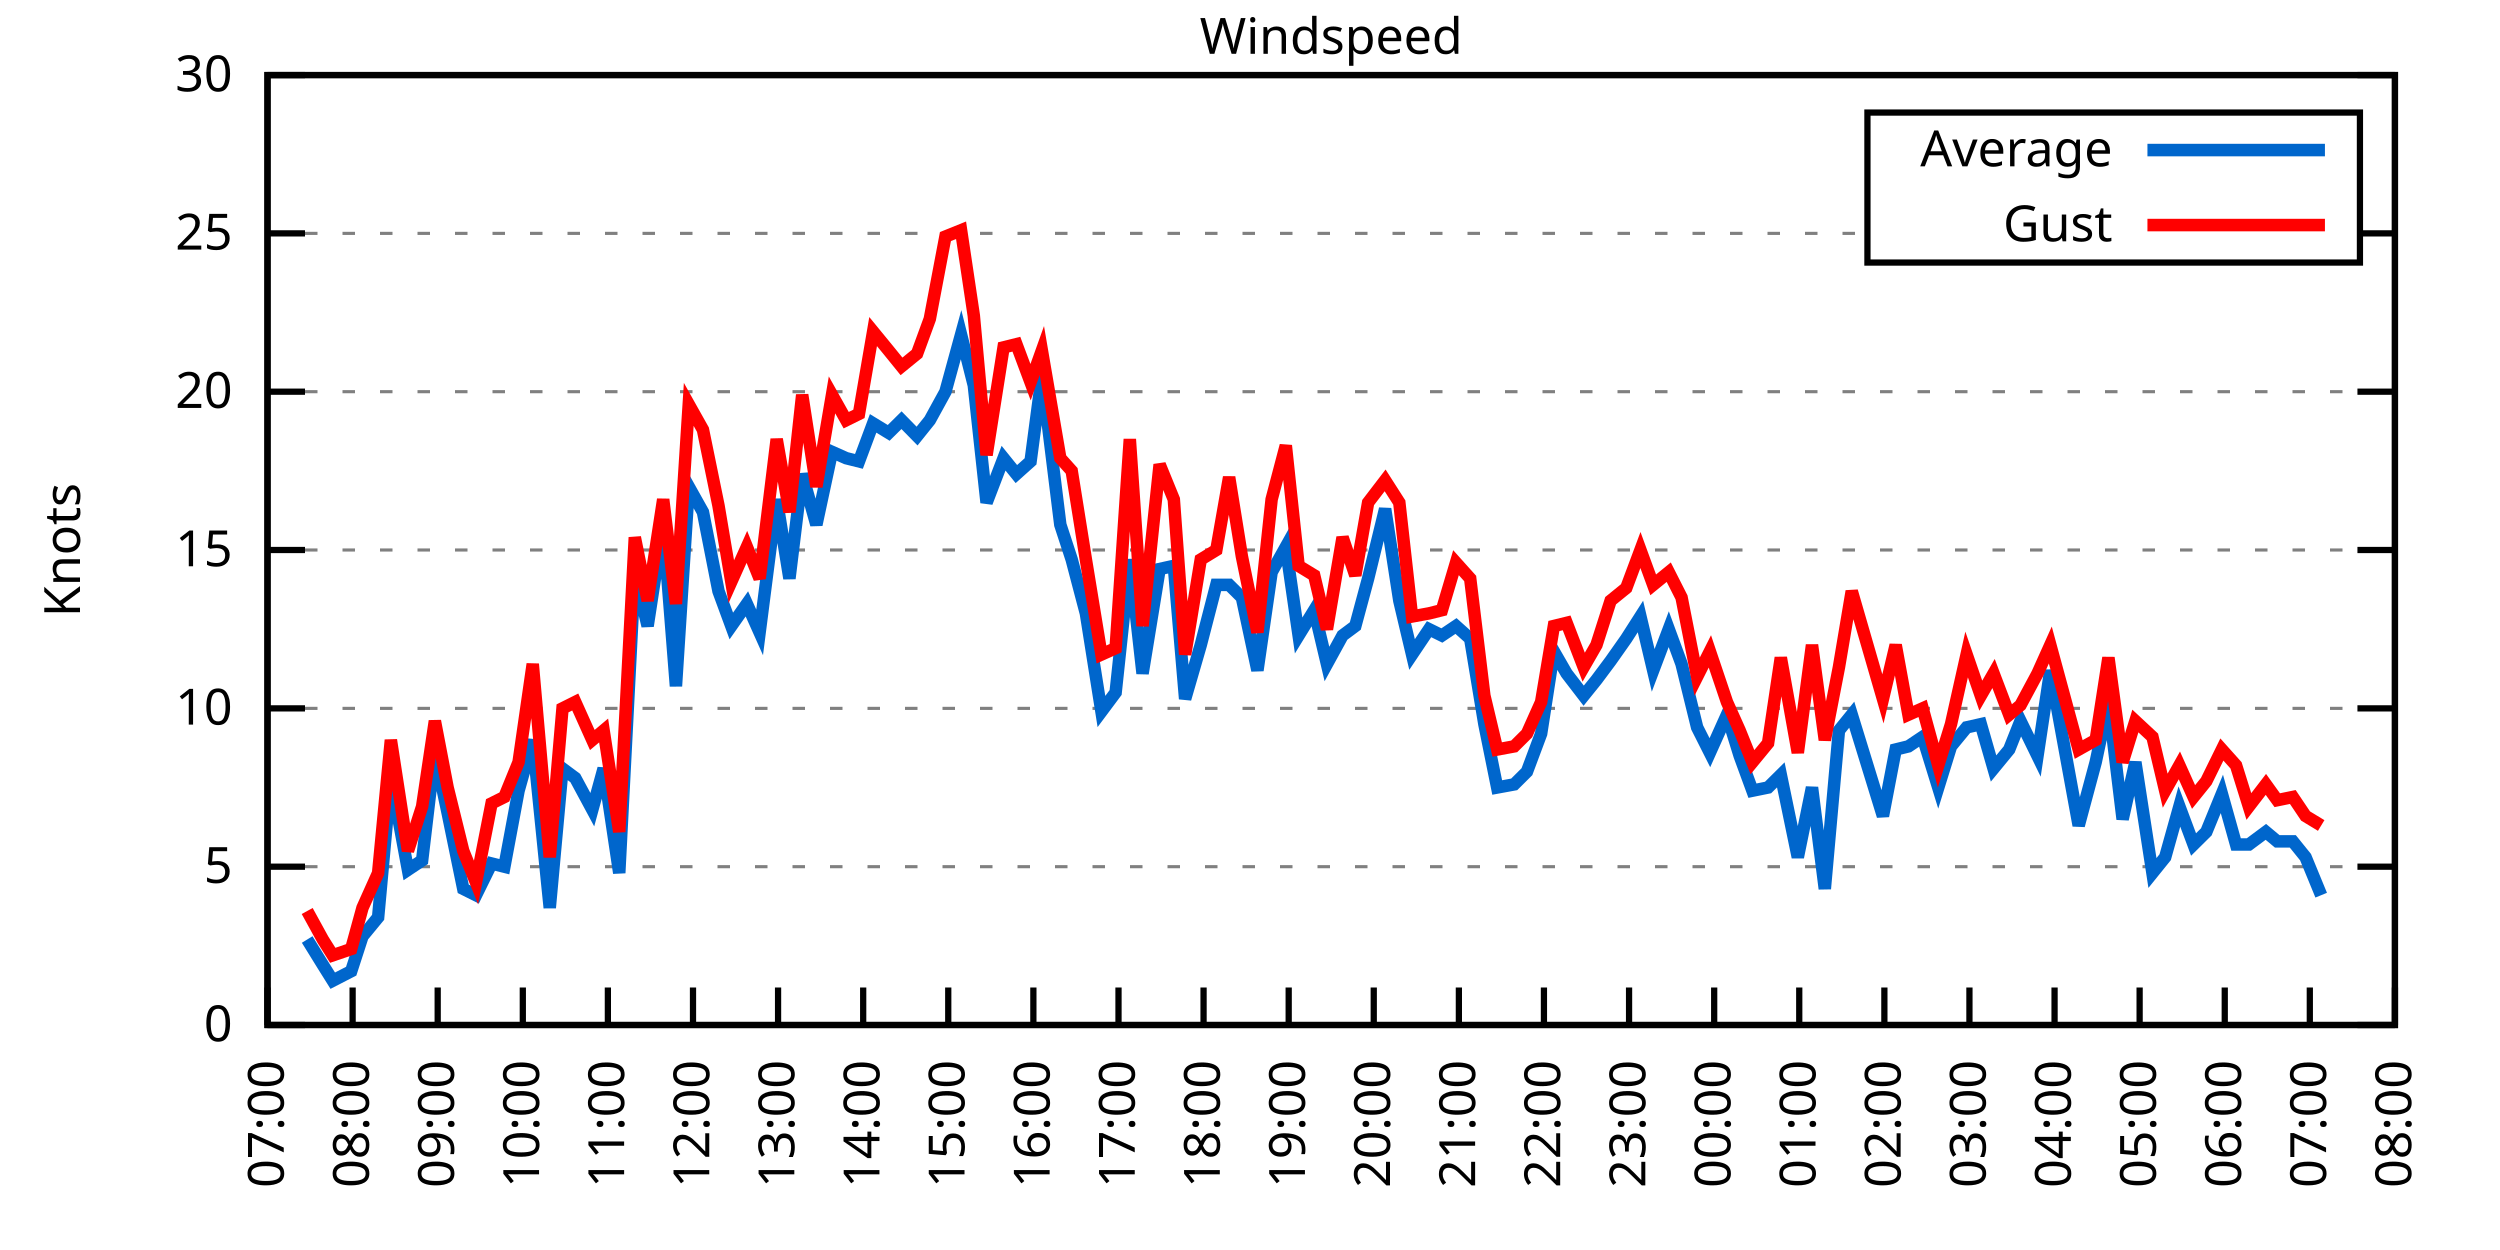
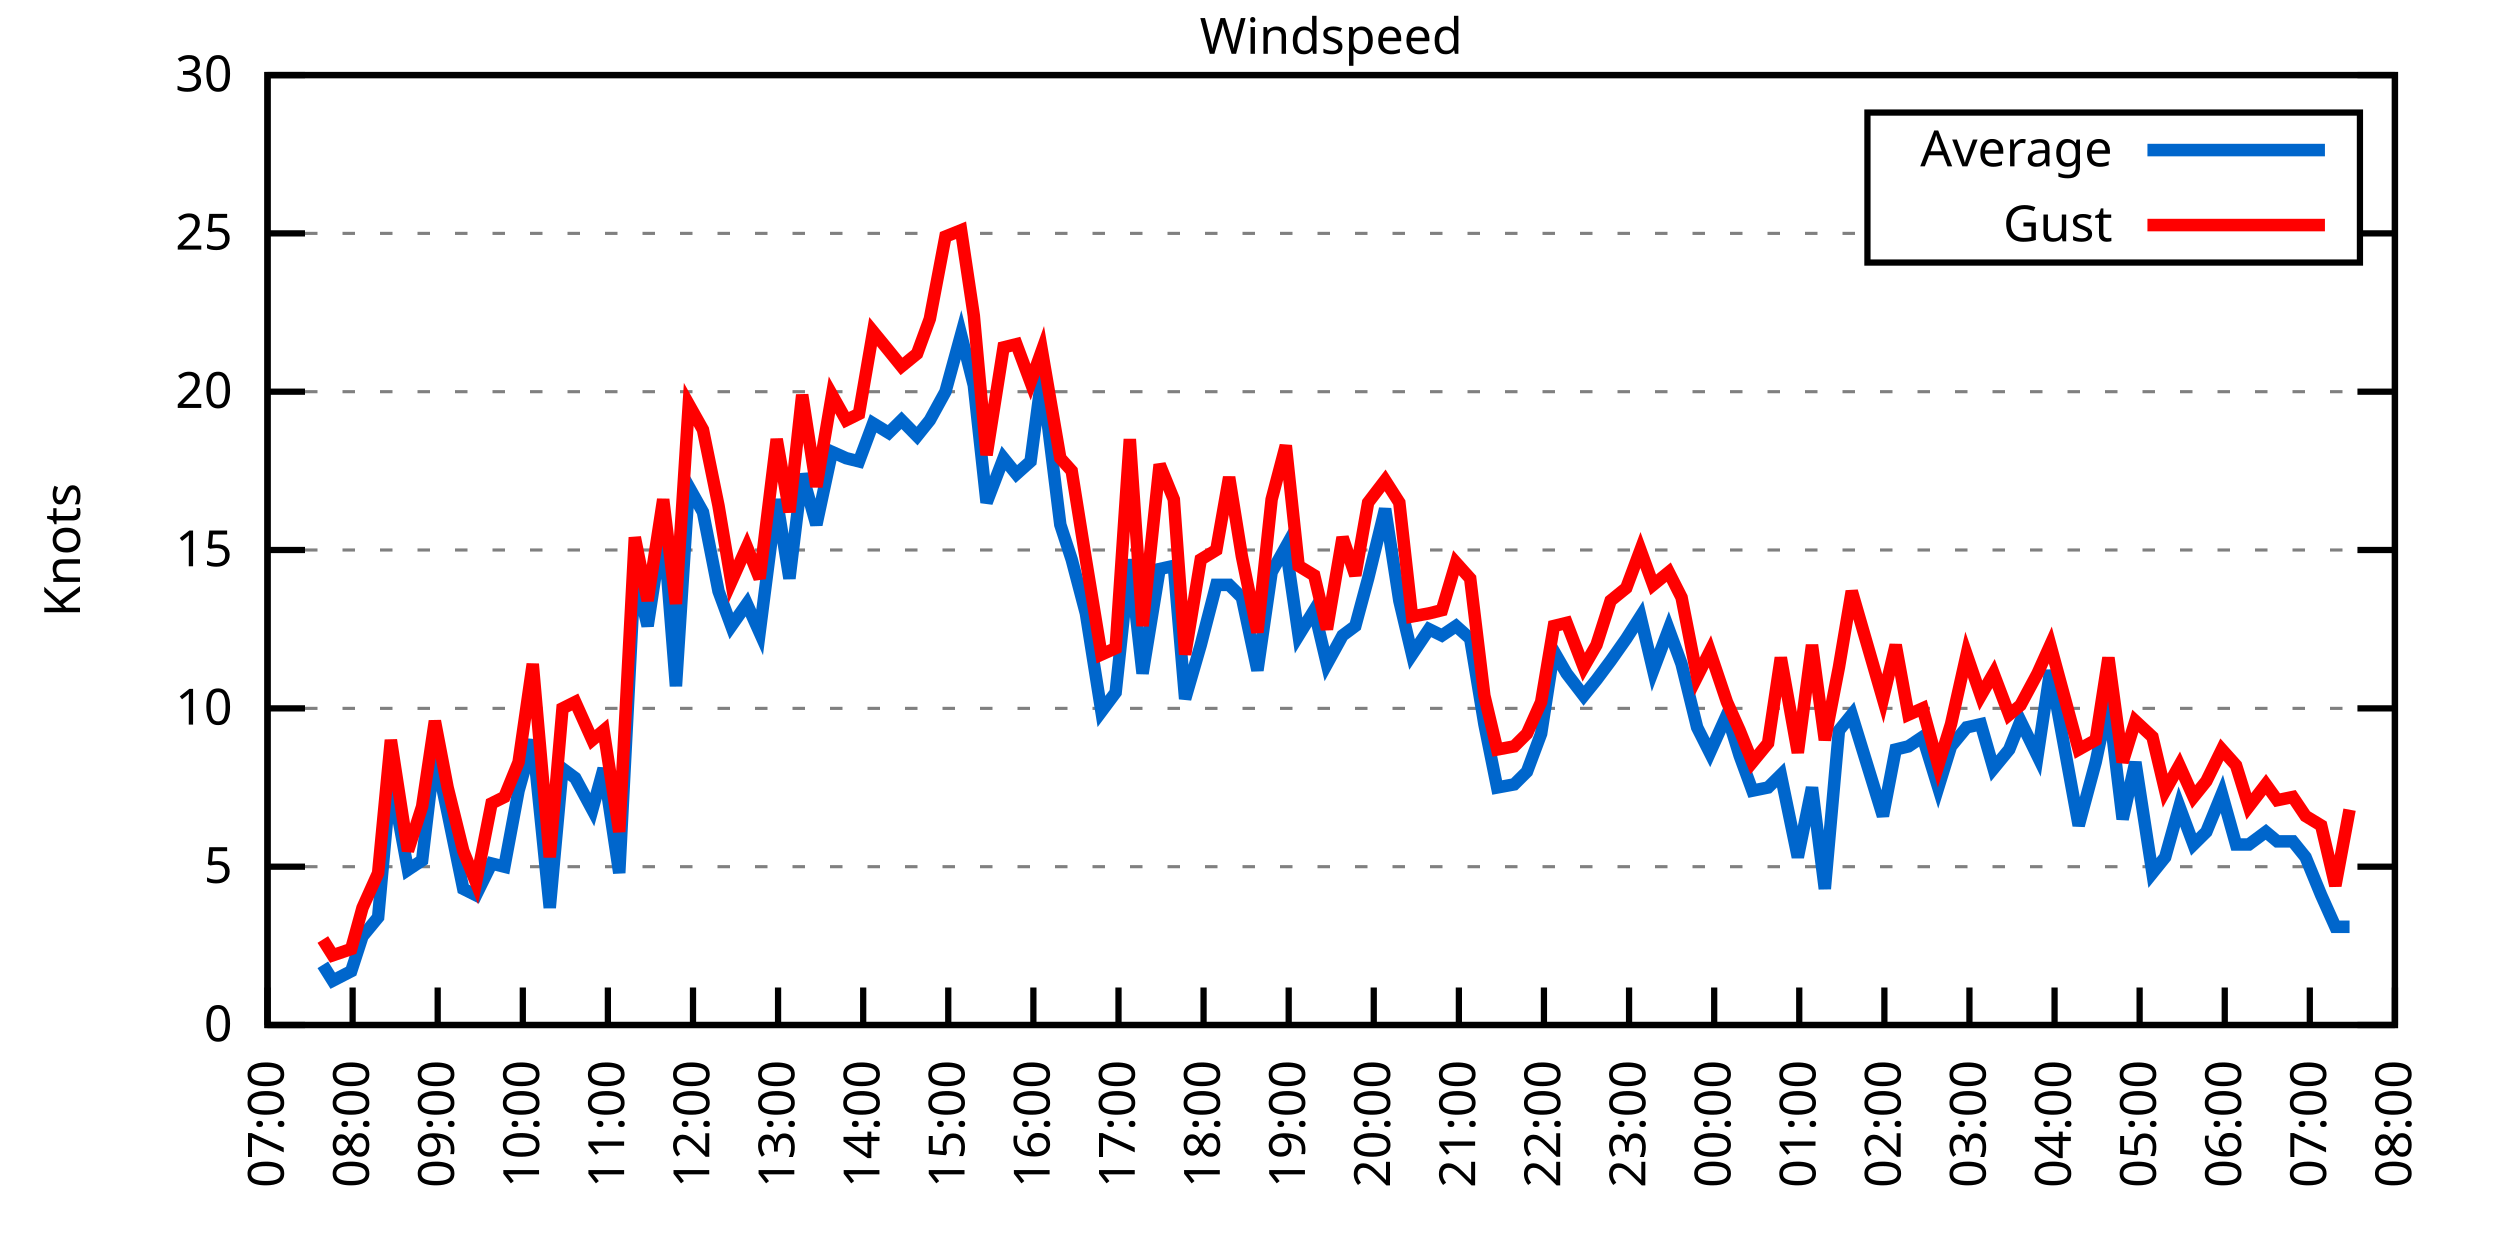
<svg xmlns="http://www.w3.org/2000/svg" xmlns:xlink="http://www.w3.org/1999/xlink" width="400" height="200" viewBox="0 0 400 200">
  <g id="gnuplot_canvas">
    <rect x="0" y="0" width="400" height="200" fill="none" />
    <defs>
      <circle id="gpDot" r="0.5" stroke-width="0.5" stroke="currentColor" />
      <path id="gpPt0" stroke-width="0.333" stroke="currentColor" d="M-1,0 h2 M0,-1 v2" />
      <path id="gpPt1" stroke-width="0.333" stroke="currentColor" d="M-1,-1 L1,1 M1,-1 L-1,1" />
      <path id="gpPt2" stroke-width="0.333" stroke="currentColor" d="M-1,0 L1,0 M0,-1 L0,1 M-1,-1 L1,1 M-1,1 L1,-1" />
      <rect id="gpPt3" stroke-width="0.333" stroke="currentColor" x="-1" y="-1" width="2" height="2" />
      <rect id="gpPt4" stroke-width="0.333" stroke="currentColor" fill="currentColor" x="-1" y="-1" width="2" height="2" />
      <circle id="gpPt5" stroke-width="0.333" stroke="currentColor" cx="0" cy="0" r="1" />
      <use xlink:href="#gpPt5" id="gpPt6" fill="currentColor" stroke="none" />
      <path id="gpPt7" stroke-width="0.333" stroke="currentColor" d="M0,-1.33 L-1.33,0.67 L1.33,0.67 z" />
      <use xlink:href="#gpPt7" id="gpPt8" fill="currentColor" stroke="none" />
      <use xlink:href="#gpPt7" id="gpPt9" stroke="currentColor" transform="rotate(180)" />
      <use xlink:href="#gpPt9" id="gpPt10" fill="currentColor" stroke="none" />
      <use xlink:href="#gpPt3" id="gpPt11" stroke="currentColor" transform="rotate(45)" />
      <use xlink:href="#gpPt11" id="gpPt12" fill="currentColor" stroke="none" />
      <path id="gpPt13" stroke-width="0.333" stroke="currentColor" d="M0,1.330 L1.265,0.411 L0.782,-1.067 L-0.782,-1.076 L-1.265,0.411 z" />
      <use xlink:href="#gpPt13" id="gpPt14" fill="currentColor" stroke="none" />
      <filter id="textbox" filterUnits="objectBoundingBox" x="0" y="0" height="1" width="1">
        <feFlood flood-color="white" flood-opacity="1" result="bgnd" />
        <feComposite in="SourceGraphic" in2="bgnd" operator="atop" />
      </filter>
      <filter id="greybox" filterUnits="objectBoundingBox" x="0" y="0" height="1" width="1">
        <feFlood flood-color="lightgrey" flood-opacity="1" result="grey" />
        <feComposite in="SourceGraphic" in2="grey" operator="atop" />
      </filter>
    </defs>
    <g fill="none" color="white" stroke="currentColor" stroke-width="1.00" stroke-linecap="butt" stroke-linejoin="miter">
</g>
    <g fill="none" color="black" stroke="currentColor" stroke-width="1.00" stroke-linecap="butt" stroke-linejoin="miter">
      <g stroke="none" shape-rendering="crispEdges">
        <polygon fill="rgb(255, 255, 255)" points="42.80,164.00 383.18,164.00 383.18,12.02 42.80,12.02 " />
      </g>
    </g>
    <g fill="none" color="black" stroke="currentColor" stroke-width="1.00" stroke-linecap="butt" stroke-linejoin="miter">
</g>
    <g fill="none" color="black" stroke="black" stroke-width="0.50" stroke-linecap="butt" stroke-linejoin="miter">
</g>
    <g fill="none" color="gray" stroke="currentColor" stroke-width="0.50" stroke-linecap="butt" stroke-linejoin="miter">
      <path stroke="gray" stroke-dasharray="2,4" class="gridline" d="M42.80,164.00 L383.19,164.00  " />
    </g>
    <g fill="none" color="gray" stroke="gray" stroke-width="1.00" stroke-linecap="butt" stroke-linejoin="miter">
</g>
    <g fill="none" color="black" stroke="currentColor" stroke-width="1.00" stroke-linecap="butt" stroke-linejoin="miter">
      <path stroke="black" d="M42.80,164.00 L48.80,164.00 M383.19,164.00 L377.19,164.00  " />
      <g transform="translate(37.20,166.60)" stroke="none" fill="black" font-family="Sans" font-size="8.00" text-anchor="end">
        <text>
          <tspan font-family="Sans"> 0</tspan>
        </text>
      </g>
    </g>
    <g fill="none" color="black" stroke="currentColor" stroke-width="1.00" stroke-linecap="butt" stroke-linejoin="miter">
</g>
    <g fill="none" color="black" stroke="black" stroke-width="0.50" stroke-linecap="butt" stroke-linejoin="miter">
</g>
    <g fill="none" color="gray" stroke="currentColor" stroke-width="0.50" stroke-linecap="butt" stroke-linejoin="miter">
      <path stroke="gray" stroke-dasharray="2,4" class="gridline" d="M42.80,138.67 L383.19,138.67  " />
    </g>
    <g fill="none" color="gray" stroke="gray" stroke-width="1.00" stroke-linecap="butt" stroke-linejoin="miter">
</g>
    <g fill="none" color="black" stroke="currentColor" stroke-width="1.00" stroke-linecap="butt" stroke-linejoin="miter">
      <path stroke="black" d="M42.80,138.67 L48.80,138.67 M383.19,138.67 L377.19,138.67  " />
      <g transform="translate(37.20,141.27)" stroke="none" fill="black" font-family="Sans" font-size="8.00" text-anchor="end">
        <text>
          <tspan font-family="Sans"> 5</tspan>
        </text>
      </g>
    </g>
    <g fill="none" color="black" stroke="currentColor" stroke-width="1.00" stroke-linecap="butt" stroke-linejoin="miter">
</g>
    <g fill="none" color="black" stroke="black" stroke-width="0.50" stroke-linecap="butt" stroke-linejoin="miter">
</g>
    <g fill="none" color="gray" stroke="currentColor" stroke-width="0.50" stroke-linecap="butt" stroke-linejoin="miter">
      <path stroke="gray" stroke-dasharray="2,4" class="gridline" d="M42.80,113.34 L383.19,113.34  " />
    </g>
    <g fill="none" color="gray" stroke="gray" stroke-width="1.00" stroke-linecap="butt" stroke-linejoin="miter">
</g>
    <g fill="none" color="black" stroke="currentColor" stroke-width="1.00" stroke-linecap="butt" stroke-linejoin="miter">
      <path stroke="black" d="M42.80,113.34 L48.80,113.34 M383.19,113.34 L377.19,113.34  " />
      <g transform="translate(37.20,115.94)" stroke="none" fill="black" font-family="Sans" font-size="8.00" text-anchor="end">
        <text>
          <tspan font-family="Sans"> 10</tspan>
        </text>
      </g>
    </g>
    <g fill="none" color="black" stroke="currentColor" stroke-width="1.00" stroke-linecap="butt" stroke-linejoin="miter">
</g>
    <g fill="none" color="black" stroke="black" stroke-width="0.50" stroke-linecap="butt" stroke-linejoin="miter">
</g>
    <g fill="none" color="gray" stroke="currentColor" stroke-width="0.50" stroke-linecap="butt" stroke-linejoin="miter">
      <path stroke="gray" stroke-dasharray="2,4" class="gridline" d="M42.80,88.00 L383.19,88.00  " />
    </g>
    <g fill="none" color="gray" stroke="gray" stroke-width="1.00" stroke-linecap="butt" stroke-linejoin="miter">
</g>
    <g fill="none" color="black" stroke="currentColor" stroke-width="1.00" stroke-linecap="butt" stroke-linejoin="miter">
      <path stroke="black" d="M42.80,88.00 L48.80,88.00 M383.19,88.00 L377.19,88.00  " />
      <g transform="translate(37.20,90.60)" stroke="none" fill="black" font-family="Sans" font-size="8.00" text-anchor="end">
        <text>
          <tspan font-family="Sans"> 15</tspan>
        </text>
      </g>
    </g>
    <g fill="none" color="black" stroke="currentColor" stroke-width="1.00" stroke-linecap="butt" stroke-linejoin="miter">
</g>
    <g fill="none" color="black" stroke="black" stroke-width="0.50" stroke-linecap="butt" stroke-linejoin="miter">
</g>
    <g fill="none" color="gray" stroke="currentColor" stroke-width="0.50" stroke-linecap="butt" stroke-linejoin="miter">
      <path stroke="gray" stroke-dasharray="2,4" class="gridline" d="M42.80,62.67 L383.19,62.67  " />
    </g>
    <g fill="none" color="gray" stroke="gray" stroke-width="1.00" stroke-linecap="butt" stroke-linejoin="miter">
</g>
    <g fill="none" color="black" stroke="currentColor" stroke-width="1.00" stroke-linecap="butt" stroke-linejoin="miter">
      <path stroke="black" d="M42.80,62.67 L48.80,62.67 M383.19,62.67 L377.19,62.67  " />
      <g transform="translate(37.20,65.27)" stroke="none" fill="black" font-family="Sans" font-size="8.00" text-anchor="end">
        <text>
          <tspan font-family="Sans"> 20</tspan>
        </text>
      </g>
    </g>
    <g fill="none" color="black" stroke="currentColor" stroke-width="1.00" stroke-linecap="butt" stroke-linejoin="miter">
</g>
    <g fill="none" color="black" stroke="black" stroke-width="0.50" stroke-linecap="butt" stroke-linejoin="miter">
</g>
    <g fill="none" color="gray" stroke="currentColor" stroke-width="0.50" stroke-linecap="butt" stroke-linejoin="miter">
      <path stroke="gray" stroke-dasharray="2,4" class="gridline" d="M42.80,37.34 L298.79,37.34 M377.59,37.34 L383.19,37.34  " />
    </g>
    <g fill="none" color="gray" stroke="gray" stroke-width="1.00" stroke-linecap="butt" stroke-linejoin="miter">
</g>
    <g fill="none" color="black" stroke="currentColor" stroke-width="1.00" stroke-linecap="butt" stroke-linejoin="miter">
      <path stroke="black" d="M42.80,37.34 L48.80,37.34 M383.19,37.34 L377.19,37.34  " />
      <g transform="translate(37.20,39.94)" stroke="none" fill="black" font-family="Sans" font-size="8.00" text-anchor="end">
        <text>
          <tspan font-family="Sans"> 25</tspan>
        </text>
      </g>
    </g>
    <g fill="none" color="black" stroke="currentColor" stroke-width="1.00" stroke-linecap="butt" stroke-linejoin="miter">
</g>
    <g fill="none" color="black" stroke="black" stroke-width="0.50" stroke-linecap="butt" stroke-linejoin="miter">
</g>
    <g fill="none" color="gray" stroke="currentColor" stroke-width="0.50" stroke-linecap="butt" stroke-linejoin="miter">
      <path stroke="gray" stroke-dasharray="2,4" class="gridline" d="M42.80,12.01 L383.19,12.01  " />
    </g>
    <g fill="none" color="gray" stroke="gray" stroke-width="1.00" stroke-linecap="butt" stroke-linejoin="miter">
</g>
    <g fill="none" color="black" stroke="currentColor" stroke-width="1.00" stroke-linecap="butt" stroke-linejoin="miter">
      <path stroke="black" d="M42.80,12.01 L48.80,12.01 M383.19,12.01 L377.19,12.01  " />
      <g transform="translate(37.20,14.61)" stroke="none" fill="black" font-family="Sans" font-size="8.00" text-anchor="end">
        <text>
          <tspan font-family="Sans"> 30</tspan>
        </text>
      </g>
    </g>
    <g fill="none" color="black" stroke="currentColor" stroke-width="1.00" stroke-linecap="butt" stroke-linejoin="miter">
      <path stroke="black" d="M42.80,164.00 L42.80,158.00  " />
      <g transform="translate(45.40,169.60) rotate(270.00)" stroke="none" fill="black" font-family="Sans" font-size="8.00" text-anchor="end">
        <text>
          <tspan font-family="Sans">07:00</tspan>
        </text>
      </g>
    </g>
    <g fill="none" color="black" stroke="currentColor" stroke-width="1.00" stroke-linecap="butt" stroke-linejoin="miter">
      <path stroke="black" d="M56.42,164.00 L56.42,158.00  " />
      <g transform="translate(59.02,169.60) rotate(270.00)" stroke="none" fill="black" font-family="Sans" font-size="8.00" text-anchor="end">
        <text>
          <tspan font-family="Sans">08:00</tspan>
        </text>
      </g>
    </g>
    <g fill="none" color="black" stroke="currentColor" stroke-width="1.00" stroke-linecap="butt" stroke-linejoin="miter">
      <path stroke="black" d="M70.03,164.00 L70.03,158.00  " />
      <g transform="translate(72.63,169.60) rotate(270.00)" stroke="none" fill="black" font-family="Sans" font-size="8.00" text-anchor="end">
        <text>
          <tspan font-family="Sans">09:00</tspan>
        </text>
      </g>
    </g>
    <g fill="none" color="black" stroke="currentColor" stroke-width="1.00" stroke-linecap="butt" stroke-linejoin="miter">
      <path stroke="black" d="M83.65,164.00 L83.65,158.00  " />
      <g transform="translate(86.25,169.60) rotate(270.00)" stroke="none" fill="black" font-family="Sans" font-size="8.00" text-anchor="end">
        <text>
          <tspan font-family="Sans">10:00</tspan>
        </text>
      </g>
    </g>
    <g fill="none" color="black" stroke="currentColor" stroke-width="1.00" stroke-linecap="butt" stroke-linejoin="miter">
      <path stroke="black" d="M97.26,164.00 L97.26,158.00  " />
      <g transform="translate(99.86,169.60) rotate(270.00)" stroke="none" fill="black" font-family="Sans" font-size="8.00" text-anchor="end">
        <text>
          <tspan font-family="Sans">11:00</tspan>
        </text>
      </g>
    </g>
    <g fill="none" color="black" stroke="currentColor" stroke-width="1.00" stroke-linecap="butt" stroke-linejoin="miter">
      <path stroke="black" d="M110.88,164.00 L110.88,158.00  " />
      <g transform="translate(113.48,169.60) rotate(270.00)" stroke="none" fill="black" font-family="Sans" font-size="8.00" text-anchor="end">
        <text>
          <tspan font-family="Sans">12:00</tspan>
        </text>
      </g>
    </g>
    <g fill="none" color="black" stroke="currentColor" stroke-width="1.00" stroke-linecap="butt" stroke-linejoin="miter">
      <path stroke="black" d="M124.49,164.00 L124.49,158.00  " />
      <g transform="translate(127.09,169.60) rotate(270.00)" stroke="none" fill="black" font-family="Sans" font-size="8.00" text-anchor="end">
        <text>
          <tspan font-family="Sans">13:00</tspan>
        </text>
      </g>
    </g>
    <g fill="none" color="black" stroke="currentColor" stroke-width="1.00" stroke-linecap="butt" stroke-linejoin="miter">
      <path stroke="black" d="M138.11,164.00 L138.11,158.00  " />
      <g transform="translate(140.71,169.60) rotate(270.00)" stroke="none" fill="black" font-family="Sans" font-size="8.00" text-anchor="end">
        <text>
          <tspan font-family="Sans">14:00</tspan>
        </text>
      </g>
    </g>
    <g fill="none" color="black" stroke="currentColor" stroke-width="1.00" stroke-linecap="butt" stroke-linejoin="miter">
      <path stroke="black" d="M151.72,164.00 L151.72,158.00  " />
      <g transform="translate(154.32,169.60) rotate(270.00)" stroke="none" fill="black" font-family="Sans" font-size="8.00" text-anchor="end">
        <text>
          <tspan font-family="Sans">15:00</tspan>
        </text>
      </g>
    </g>
    <g fill="none" color="black" stroke="currentColor" stroke-width="1.00" stroke-linecap="butt" stroke-linejoin="miter">
      <path stroke="black" d="M165.34,164.00 L165.34,158.00  " />
      <g transform="translate(167.94,169.60) rotate(270.00)" stroke="none" fill="black" font-family="Sans" font-size="8.00" text-anchor="end">
        <text>
          <tspan font-family="Sans">16:00</tspan>
        </text>
      </g>
    </g>
    <g fill="none" color="black" stroke="currentColor" stroke-width="1.00" stroke-linecap="butt" stroke-linejoin="miter">
      <path stroke="black" d="M178.96,164.00 L178.96,158.00  " />
      <g transform="translate(181.56,169.60) rotate(270.00)" stroke="none" fill="black" font-family="Sans" font-size="8.00" text-anchor="end">
        <text>
          <tspan font-family="Sans">17:00</tspan>
        </text>
      </g>
    </g>
    <g fill="none" color="black" stroke="currentColor" stroke-width="1.00" stroke-linecap="butt" stroke-linejoin="miter">
      <path stroke="black" d="M192.57,164.00 L192.57,158.00  " />
      <g transform="translate(195.17,169.60) rotate(270.00)" stroke="none" fill="black" font-family="Sans" font-size="8.00" text-anchor="end">
        <text>
          <tspan font-family="Sans">18:00</tspan>
        </text>
      </g>
    </g>
    <g fill="none" color="black" stroke="currentColor" stroke-width="1.00" stroke-linecap="butt" stroke-linejoin="miter">
      <path stroke="black" d="M206.19,164.00 L206.19,158.00  " />
      <g transform="translate(208.79,169.60) rotate(270.00)" stroke="none" fill="black" font-family="Sans" font-size="8.00" text-anchor="end">
        <text>
          <tspan font-family="Sans">19:00</tspan>
        </text>
      </g>
    </g>
    <g fill="none" color="black" stroke="currentColor" stroke-width="1.00" stroke-linecap="butt" stroke-linejoin="miter">
      <path stroke="black" d="M219.80,164.00 L219.80,158.00  " />
      <g transform="translate(222.40,169.60) rotate(270.00)" stroke="none" fill="black" font-family="Sans" font-size="8.00" text-anchor="end">
        <text>
          <tspan font-family="Sans">20:00</tspan>
        </text>
      </g>
    </g>
    <g fill="none" color="black" stroke="currentColor" stroke-width="1.00" stroke-linecap="butt" stroke-linejoin="miter">
      <path stroke="black" d="M233.42,164.00 L233.42,158.00  " />
      <g transform="translate(236.02,169.60) rotate(270.00)" stroke="none" fill="black" font-family="Sans" font-size="8.00" text-anchor="end">
        <text>
          <tspan font-family="Sans">21:00</tspan>
        </text>
      </g>
    </g>
    <g fill="none" color="black" stroke="currentColor" stroke-width="1.00" stroke-linecap="butt" stroke-linejoin="miter">
      <path stroke="black" d="M247.03,164.00 L247.03,158.00  " />
      <g transform="translate(249.63,169.60) rotate(270.00)" stroke="none" fill="black" font-family="Sans" font-size="8.00" text-anchor="end">
        <text>
          <tspan font-family="Sans">22:00</tspan>
        </text>
      </g>
    </g>
    <g fill="none" color="black" stroke="currentColor" stroke-width="1.00" stroke-linecap="butt" stroke-linejoin="miter">
      <path stroke="black" d="M260.65,164.00 L260.65,158.00  " />
      <g transform="translate(263.25,169.60) rotate(270.00)" stroke="none" fill="black" font-family="Sans" font-size="8.00" text-anchor="end">
        <text>
          <tspan font-family="Sans">23:00</tspan>
        </text>
      </g>
    </g>
    <g fill="none" color="black" stroke="currentColor" stroke-width="1.00" stroke-linecap="butt" stroke-linejoin="miter">
      <path stroke="black" d="M274.27,164.00 L274.27,158.00  " />
      <g transform="translate(276.87,169.60) rotate(270.00)" stroke="none" fill="black" font-family="Sans" font-size="8.00" text-anchor="end">
        <text>
          <tspan font-family="Sans">00:00</tspan>
        </text>
      </g>
    </g>
    <g fill="none" color="black" stroke="currentColor" stroke-width="1.00" stroke-linecap="butt" stroke-linejoin="miter">
      <path stroke="black" d="M287.88,164.00 L287.88,158.00  " />
      <g transform="translate(290.48,169.60) rotate(270.00)" stroke="none" fill="black" font-family="Sans" font-size="8.00" text-anchor="end">
        <text>
          <tspan font-family="Sans">01:00</tspan>
        </text>
      </g>
    </g>
    <g fill="none" color="black" stroke="currentColor" stroke-width="1.00" stroke-linecap="butt" stroke-linejoin="miter">
      <path stroke="black" d="M301.50,164.00 L301.50,158.00  " />
      <g transform="translate(304.10,169.60) rotate(270.00)" stroke="none" fill="black" font-family="Sans" font-size="8.00" text-anchor="end">
        <text>
          <tspan font-family="Sans">02:00</tspan>
        </text>
      </g>
    </g>
    <g fill="none" color="black" stroke="currentColor" stroke-width="1.00" stroke-linecap="butt" stroke-linejoin="miter">
      <path stroke="black" d="M315.11,164.00 L315.11,158.00  " />
      <g transform="translate(317.71,169.60) rotate(270.00)" stroke="none" fill="black" font-family="Sans" font-size="8.00" text-anchor="end">
        <text>
          <tspan font-family="Sans">03:00</tspan>
        </text>
      </g>
    </g>
    <g fill="none" color="black" stroke="currentColor" stroke-width="1.00" stroke-linecap="butt" stroke-linejoin="miter">
      <path stroke="black" d="M328.73,164.00 L328.73,158.00  " />
      <g transform="translate(331.33,169.60) rotate(270.00)" stroke="none" fill="black" font-family="Sans" font-size="8.00" text-anchor="end">
        <text>
          <tspan font-family="Sans">04:00</tspan>
        </text>
      </g>
    </g>
    <g fill="none" color="black" stroke="currentColor" stroke-width="1.00" stroke-linecap="butt" stroke-linejoin="miter">
      <path stroke="black" d="M342.34,164.00 L342.34,158.00  " />
      <g transform="translate(344.94,169.60) rotate(270.00)" stroke="none" fill="black" font-family="Sans" font-size="8.00" text-anchor="end">
        <text>
          <tspan font-family="Sans">05:00</tspan>
        </text>
      </g>
    </g>
    <g fill="none" color="black" stroke="currentColor" stroke-width="1.00" stroke-linecap="butt" stroke-linejoin="miter">
      <path stroke="black" d="M355.96,164.00 L355.96,158.00  " />
      <g transform="translate(358.56,169.60) rotate(270.00)" stroke="none" fill="black" font-family="Sans" font-size="8.00" text-anchor="end">
        <text>
          <tspan font-family="Sans">06:00</tspan>
        </text>
      </g>
    </g>
    <g fill="none" color="black" stroke="currentColor" stroke-width="1.00" stroke-linecap="butt" stroke-linejoin="miter">
      <path stroke="black" d="M369.57,164.00 L369.57,158.00  " />
      <g transform="translate(372.17,169.60) rotate(270.00)" stroke="none" fill="black" font-family="Sans" font-size="8.00" text-anchor="end">
        <text>
          <tspan font-family="Sans">07:00</tspan>
        </text>
      </g>
    </g>
    <g fill="none" color="black" stroke="currentColor" stroke-width="1.00" stroke-linecap="butt" stroke-linejoin="miter">
      <path stroke="black" d="M383.19,164.00 L383.19,158.00  " />
      <g transform="translate(385.79,169.60) rotate(270.00)" stroke="none" fill="black" font-family="Sans" font-size="8.00" text-anchor="end">
        <text>
          <tspan font-family="Sans">08:00</tspan>
        </text>
      </g>
    </g>
    <g fill="none" color="black" stroke="currentColor" stroke-width="1.00" stroke-linecap="butt" stroke-linejoin="miter">
</g>
    <g fill="none" color="black" stroke="currentColor" stroke-width="1.00" stroke-linecap="butt" stroke-linejoin="miter">
      <path stroke="black" d="M42.80,12.01 L42.80,164.00 L383.19,164.00 L383.19,12.01 L42.80,12.01 Z  " />
    </g>
    <g fill="none" color="black" stroke="currentColor" stroke-width="1.00" stroke-linecap="butt" stroke-linejoin="miter">
</g>
    <g fill="none" color="black" stroke="currentColor" stroke-width="1.00" stroke-linecap="butt" stroke-linejoin="miter">
      <path stroke="black" d="M298.79,42.01 L298.79,18.01 L377.59,18.01 L377.59,42.01 L298.79,42.01 Z  " />
    </g>
    <g id="Windspeed_plot_1">
      <g fill="none" color="white" stroke="black" stroke-width="2.00" stroke-linecap="butt" stroke-linejoin="miter">
</g>
      <g fill="none" color="black" stroke="currentColor" stroke-width="2.00" stroke-linecap="butt" stroke-linejoin="miter">
        <g transform="translate(337.99,26.61)" stroke="none" fill="black" font-family="Sans" font-size="8.00" text-anchor="end">
          <text>
            <tspan font-family="Sans">Average</tspan>
          </text>
        </g>
      </g>
      <g fill="none" color="black" stroke="currentColor" stroke-width="2.00" stroke-linecap="butt" stroke-linejoin="miter">
-         <path stroke="rgb(  0, 102, 204)" d="M343.59,24.01 L371.99,24.01 M49.15,150.32 L51.65,154.37 L53.24,156.91 L56.19,155.39 L58.00,149.81 L60.50,146.77   L62.54,124.48 L65.27,139.17 L67.54,137.66 L69.58,120.43 L71.62,130.06 L74.12,142.21 L76.16,143.23 L78.65,138.16   L80.70,138.67 L82.97,126.51 L85.24,118.40 L87.96,145.25 L90.00,122.96 L92.04,124.48 L94.77,129.55 L96.58,122.96   L99.08,139.68 L101.57,91.55 L103.62,100.16 L106.11,83.95 L108.15,109.79 L110.20,77.87 L112.47,81.93 L114.96,94.59   L117.01,100.16 L119.50,96.62 L121.54,101.18 L124.27,79.90 L126.31,92.56 L128.35,75.85 L130.62,83.95 L133.12,72.30   L135.39,73.31 L137.43,73.82 L139.70,67.74 L142.19,69.26 L144.24,67.23 L146.73,69.77 L148.77,67.23 L151.27,62.67   L153.77,53.55 L155.81,61.66 L157.85,80.41 L160.57,73.31 L162.62,75.85 L164.89,73.82 L166.70,60.14 L169.65,83.95   L171.47,89.52 L173.74,98.14 L176.23,113.84 L178.50,110.80 L180.77,89.52 L182.81,107.76 L185.54,91.04 L187.81,90.54   L189.62,111.82 L192.12,103.20 L194.61,93.58 L196.66,93.58 L198.70,95.60 L201.19,107.26 L203.46,91.55 L205.73,87.50   L207.78,101.68 L210.27,97.63 L212.31,106.24 L214.81,101.68 L216.85,100.16 L218.90,92.56 L221.62,81.42 L223.89,96.11   L225.93,104.72 L228.65,100.67 L230.70,101.68 L232.96,100.16 L235.23,102.19 L237.50,115.87 L239.55,126.00 L242.27,125.50   L244.31,123.47 L246.58,117.39 L248.62,104.22 L250.66,107.76 L253.39,111.31 L255.43,108.78 L257.70,105.74 L260.20,102.19   L262.47,98.64 L264.51,107.26 L267.00,100.67 L269.05,106.24 L271.54,116.38 L273.58,120.43 L276.31,114.35 L278.35,120.94   L280.39,126.51 L282.89,126.00 L284.93,123.98 L287.65,137.15 L289.92,126.00 L291.97,142.21 L294.23,116.88 L296.28,114.35   L301.27,130.56 L303.31,119.92 L305.35,119.42 L307.62,117.90 L310.12,126.00 L312.16,119.42 L314.66,116.38 L316.93,115.87   L318.97,122.96 L321.47,119.92 L323.28,115.36 L326.00,120.94 L328.05,107.26 L332.59,132.08 L335.31,121.95 L337.35,112.32   L339.62,131.07 L341.66,121.95 L344.39,139.68 L346.43,137.15 L348.70,129.04 L350.97,135.12 L353.01,133.10 L355.50,127.02   L357.77,135.12 L359.82,135.12 L362.54,133.10 L364.36,134.62 L366.85,134.62 L368.89,137.15 L371.39,143.23  " />
+         <path stroke="rgb(  0, 102, 204)" d="M343.59,24.01 L371.99,24.01 M51.65,154.37 L53.24,156.91 L56.19,155.39 L58.00,149.81 L60.50,146.77 L62.54,124.48   L65.27,139.17 L67.54,137.66 L69.58,120.43 L71.62,130.06 L74.12,142.21 L76.16,143.23 L78.65,138.16 L80.70,138.67   L82.97,126.51 L85.24,118.40 L87.96,145.25 L90.00,122.96 L92.04,124.48 L94.77,129.55 L96.58,122.96 L99.08,139.68   L101.57,91.55 L103.62,100.16 L106.11,83.95 L108.15,109.79 L110.20,77.87 L112.47,81.93 L114.96,94.59 L117.01,100.16   L119.50,96.62 L121.54,101.18 L124.27,79.90 L126.31,92.56 L128.35,75.85 L130.62,83.95 L133.12,72.30 L135.39,73.31   L137.43,73.82 L139.70,67.74 L142.19,69.26 L144.24,67.23 L146.73,69.77 L148.77,67.23 L151.27,62.67 L153.77,53.55   L155.81,61.66 L157.85,80.41 L160.57,73.31 L162.62,75.85 L164.89,73.82 L166.70,60.14 L169.65,83.95 L171.47,89.52   L173.74,98.14 L176.23,113.84 L178.50,110.80 L180.77,89.52 L182.81,107.76 L185.54,91.04 L187.81,90.54 L189.62,111.82   L192.12,103.20 L194.61,93.58 L196.66,93.58 L198.70,95.60 L201.19,107.26 L203.46,91.55 L205.73,87.50 L207.78,101.68   L210.27,97.63 L212.31,106.24 L214.81,101.68 L216.85,100.16 L218.90,92.56 L221.62,81.42 L223.89,96.11 L225.93,104.72   L228.65,100.67 L230.70,101.68 L232.96,100.16 L235.23,102.19 L237.50,115.87 L239.55,126.00 L242.27,125.50 L244.31,123.47   L246.58,117.39 L248.62,104.22 L250.66,107.76 L253.39,111.31 L255.43,108.78 L257.70,105.74 L260.20,102.19 L262.47,98.64   L264.51,107.26 L267.00,100.67 L269.05,106.24 L271.54,116.38 L273.58,120.43 L276.31,114.35 L278.35,120.94 L280.39,126.51   L282.89,126.00 L284.93,123.98 L287.65,137.15 L289.92,126.00 L291.97,142.21 L294.23,116.88 L296.28,114.35 L301.27,130.56   L303.31,119.92 L305.35,119.42 L307.62,117.90 L310.12,126.00 L312.16,119.42 L314.66,116.38 L316.93,115.87 L318.97,122.96   L321.47,119.92 L323.28,115.36 L326.00,120.94 L328.05,107.26 L332.59,132.08 L335.31,121.95 L337.35,112.32 L339.62,131.07   L341.66,121.95 L344.39,139.68 L346.43,137.15 L348.70,129.04 L350.97,135.12 L353.01,133.10 L355.50,127.02 L357.77,135.12   L359.82,135.12 L362.54,133.10 L364.36,134.62 L366.85,134.62 L368.89,137.15 L371.39,143.23 L373.66,148.29 L375.93,148.29    " />
      </g>
    </g>
    <g id="Windspeed_plot_2">
      <g fill="none" color="black" stroke="currentColor" stroke-width="2.00" stroke-linecap="butt" stroke-linejoin="miter">
        <g transform="translate(337.99,38.61)" stroke="none" fill="black" font-family="Sans" font-size="8.00" text-anchor="end">
          <text>
            <tspan font-family="Sans">Gust</tspan>
          </text>
        </g>
      </g>
      <g fill="none" color="black" stroke="currentColor" stroke-width="2.00" stroke-linecap="butt" stroke-linejoin="miter">
-         <path stroke="rgb(255,   0,   0)" d="M343.59,36.01 L371.99,36.01 M49.15,145.76 L51.65,150.32 L53.24,152.85 L56.19,151.84 L58.00,145.25 L60.50,139.68   L62.54,118.40 L65.27,136.14 L67.54,129.04 L69.58,115.36 L71.62,126.00 L74.12,136.14 L76.16,141.20 L78.65,128.54   L80.70,127.52 L82.97,121.95 L85.24,106.24 L87.96,137.15 L90.00,113.34 L92.04,112.32 L94.77,118.40 L96.58,116.88   L99.08,133.10 L101.57,85.98 L103.62,96.11 L106.11,79.90 L108.15,96.62 L110.20,64.70 L112.47,68.75 L114.96,80.91   L117.01,93.07 L119.50,87.50 L121.54,92.56 L124.27,70.27 L126.31,81.93 L128.35,63.18 L130.62,77.87 L133.12,63.18   L135.39,67.23 L137.43,66.22 L139.70,53.05 L142.19,56.09 L144.24,58.62 L146.73,56.59 L148.77,51.02 L151.27,37.85   L153.77,36.84 L155.81,50.51 L157.85,72.81 L160.57,55.58 L162.62,55.07 L164.89,61.15 L166.70,56.09 L169.65,73.31   L171.47,75.34 L173.74,89.52 L176.23,104.72 L178.50,103.71 L180.77,70.27 L182.81,100.16 L185.54,74.33 L187.81,79.90   L189.62,104.72 L192.12,89.52 L194.61,88.00 L196.66,76.35 L198.70,89.02 L201.19,101.18 L203.46,79.90 L205.73,71.29   L207.78,90.54 L210.27,92.06 L212.31,100.67 L214.81,85.98 L216.85,92.06 L218.90,80.41 L221.62,76.86 L223.89,80.41   L225.93,98.64 L228.65,98.14 L230.70,97.63 L232.96,90.03 L235.23,92.56 L237.50,111.31 L239.55,119.92 L242.27,119.42   L244.31,117.39 L246.58,112.32 L248.62,100.16 L250.66,99.66 L253.39,106.75 L255.43,103.20 L257.70,96.11 L260.20,94.08   L262.47,88.00 L264.51,93.58 L267.00,91.55 L269.05,95.60 L271.54,108.27 L273.58,104.22 L276.31,112.32 L278.35,116.88   L280.39,121.95 L282.89,118.91 L284.93,105.23 L287.65,120.43 L289.92,103.20 L291.97,118.40 L294.23,106.75 L296.28,94.59   L301.27,111.82 L303.31,103.20 L305.35,114.35 L307.62,113.34 L310.12,122.46 L312.16,115.87 L314.66,104.72 L316.93,111.31   L318.97,107.76 L321.47,114.35 L323.28,112.83 L326.00,107.76 L328.05,103.20 L332.59,119.92 L335.31,118.40 L337.35,105.23   L339.62,121.95 L341.66,115.36 L344.39,117.90 L346.43,126.51 L348.70,122.46 L350.97,127.52 L353.01,124.99 L355.50,119.92   L357.77,122.46 L359.82,129.04 L362.54,125.50 L364.36,128.03 L366.85,127.52 L368.89,130.56 L371.39,132.08  " />
+         <path stroke="rgb(255,   0,   0)" d="M343.59,36.01 L371.99,36.01 M51.65,150.32 L53.24,152.85 L56.19,151.84 L58.00,145.25 L60.50,139.68 L62.54,118.40   L65.27,136.14 L67.54,129.04 L69.58,115.36 L71.62,126.00 L74.12,136.14 L76.16,141.20 L78.65,128.54 L80.70,127.52   L82.97,121.95 L85.24,106.24 L87.96,137.15 L90.00,113.34 L92.04,112.32 L94.77,118.40 L96.58,116.88 L99.08,133.10   L101.57,85.98 L103.62,96.11 L106.11,79.90 L108.15,96.62 L110.20,64.70 L112.47,68.75 L114.96,80.91 L117.01,93.07   L119.50,87.50 L121.54,92.56 L124.27,70.27 L126.31,81.93 L128.35,63.18 L130.62,77.87 L133.12,63.18 L135.39,67.23   L137.43,66.22 L139.70,53.05 L142.19,56.09 L144.24,58.62 L146.73,56.59 L148.77,51.02 L151.27,37.85 L153.77,36.84   L155.81,50.51 L157.85,72.81 L160.57,55.58 L162.62,55.07 L164.89,61.15 L166.70,56.09 L169.65,73.31 L171.47,75.34   L173.74,89.52 L176.23,104.72 L178.50,103.71 L180.77,70.27 L182.81,100.16 L185.54,74.33 L187.81,79.90 L189.62,104.72   L192.12,89.52 L194.61,88.00 L196.66,76.35 L198.70,89.02 L201.19,101.18 L203.46,79.90 L205.73,71.29 L207.78,90.54   L210.27,92.06 L212.31,100.67 L214.81,85.98 L216.85,92.06 L218.90,80.41 L221.62,76.86 L223.89,80.41 L225.93,98.64   L228.65,98.14 L230.70,97.63 L232.96,90.03 L235.23,92.56 L237.50,111.31 L239.55,119.92 L242.27,119.42 L244.31,117.39   L246.58,112.32 L248.62,100.16 L250.66,99.66 L253.39,106.75 L255.43,103.20 L257.70,96.11 L260.20,94.08 L262.47,88.00   L264.51,93.58 L267.00,91.55 L269.05,95.60 L271.54,108.27 L273.58,104.22 L276.31,112.32 L278.35,116.88 L280.39,121.95   L282.89,118.91 L284.93,105.23 L287.65,120.43 L289.92,103.20 L291.97,118.40 L294.23,106.75 L296.28,94.59 L301.27,111.82   L303.31,103.20 L305.35,114.35 L307.62,113.34 L310.12,122.46 L312.16,115.87 L314.66,104.72 L316.93,111.31 L318.97,107.76   L321.47,114.35 L323.28,112.83 L326.00,107.76 L328.05,103.20 L332.59,119.92 L335.31,118.40 L337.35,105.23 L339.62,121.95   L341.66,115.36 L344.39,117.90 L346.43,126.51 L348.70,122.46 L350.97,127.52 L353.01,124.99 L355.50,119.92 L357.77,122.46   L359.82,129.04 L362.54,125.50 L364.36,128.03 L366.85,127.52 L368.89,130.56 L371.39,132.08 L373.66,141.71 L375.93,129.55    " />
      </g>
    </g>
    <g fill="none" color="black" stroke="currentColor" stroke-width="2.00" stroke-linecap="butt" stroke-linejoin="miter">
</g>
    <g fill="none" color="black" stroke="black" stroke-width="1.00" stroke-linecap="butt" stroke-linejoin="miter">
</g>
    <g fill="none" color="black" stroke="currentColor" stroke-width="1.00" stroke-linecap="butt" stroke-linejoin="miter">
      <path stroke="black" d="M42.80,12.01 L42.80,164.00 L383.19,164.00 L383.19,12.01 L42.80,12.01 Z  " />
      <g transform="translate(12.80,88.01) rotate(270.00)" stroke="none" fill="black" font-family="Sans" font-size="8.00" text-anchor="middle">
        <text>
          <tspan font-family="Sans">Knots</tspan>
        </text>
      </g>
    </g>
    <g fill="none" color="black" stroke="currentColor" stroke-width="1.00" stroke-linecap="butt" stroke-linejoin="miter">
</g>
    <g fill="none" color="black" stroke="currentColor" stroke-width="1.00" stroke-linecap="butt" stroke-linejoin="miter">
      <g transform="translate(212.99,8.61)" stroke="none" fill="black" font-family="Sans" font-size="8.00" text-anchor="middle">
        <text>
          <tspan font-family="Sans">Windspeed</tspan>
        </text>
      </g>
    </g>
    <g fill="none" color="black" stroke="currentColor" stroke-width="1.00" stroke-linecap="butt" stroke-linejoin="miter">
</g>
  </g>
</svg>
